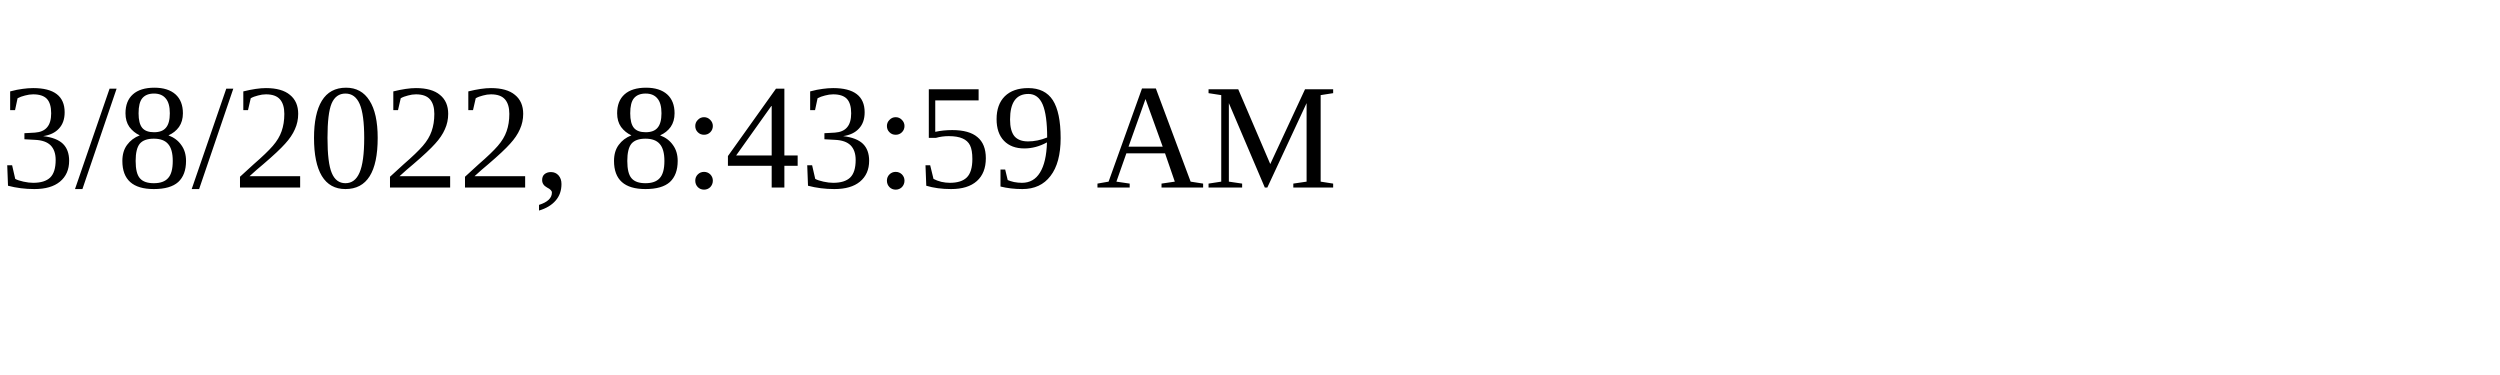
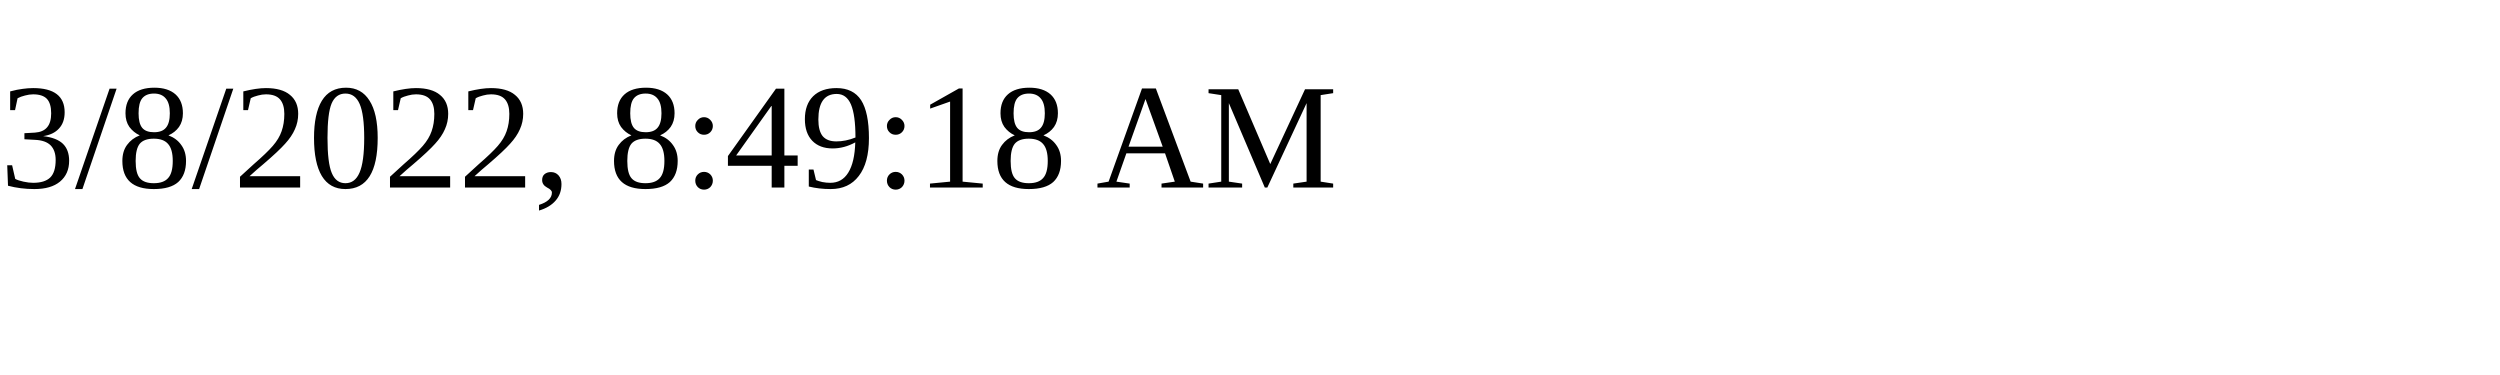
<svg xmlns="http://www.w3.org/2000/svg" height="30" width="200">
-   <text x="0" y="15">3/8/2022, 8:43:59 AM</text>
+   <text x="0" y="15">3/8/2022, 8:49:18 AM</text>
</svg>
